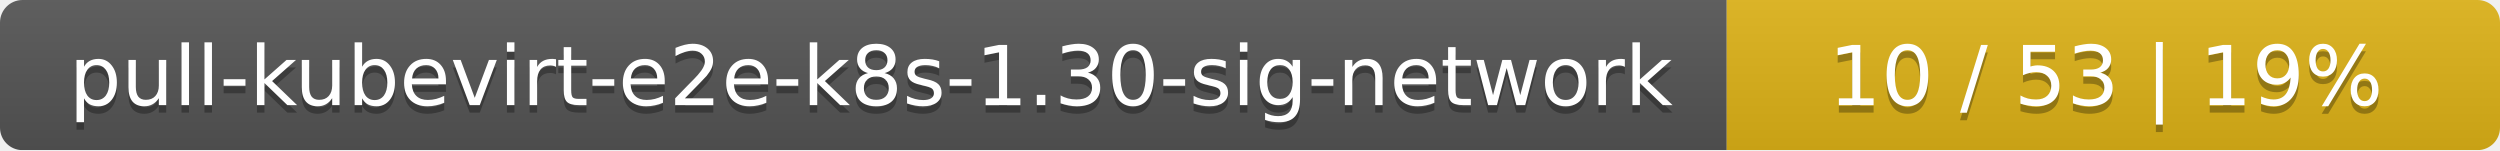
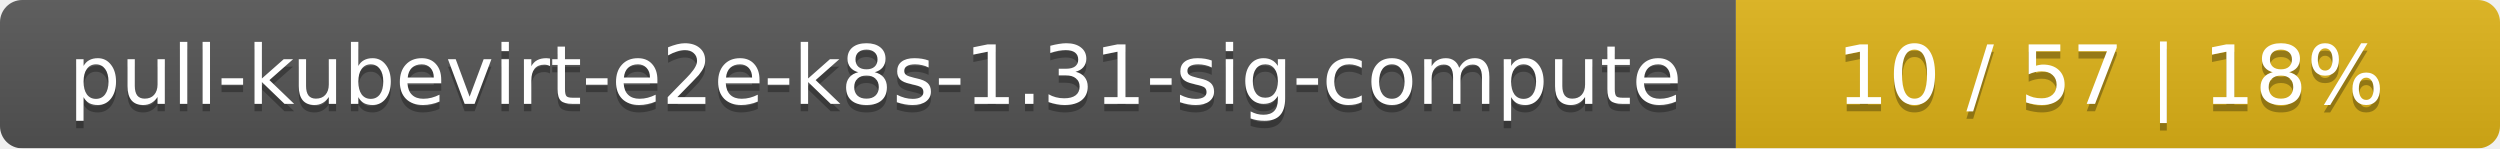
- <svg xmlns="http://www.w3.org/2000/svg" width="333" height="20">
+ <svg xmlns="http://www.w3.org/2000/svg" width="337" height="20">
  <linearGradient id="smooth" x2="0" y2="100%">
    <stop offset="0" stop-color="#bbb" stop-opacity=".1" />
    <stop offset="1" stop-opacity=".1" />
  </linearGradient>
  <mask id="round">
-     <rect width="333" height="20" rx="3" fill="#fff" />
+     <rect width="337" height="20" rx="3" fill="#fff" />
  </mask>
  <g mask="url(#round)">
-     <rect width="230" height="20" fill="#555" />
-     <rect x="230" width="103" height="20" fill="#dfb317" />
-     <rect width="333" height="20" fill="url(#smooth)" />
+     <rect width="234" height="20" fill="#555" />
+     <rect x="234" width="103" height="20" fill="#dfb317" />
+     <rect width="337" height="20" fill="url(#smooth)" />
  </g>
  <g fill="#fff" text-anchor="middle" font-family="DejaVu Sans,Verdana,Geneva,sans-serif" font-size="11">
-     <text x="116" y="15" fill="#010101" fill-opacity=".3">pull-kubevirt-e2e-k8s-1.30-sig-network</text>
-     <text x="116" y="14">pull-kubevirt-e2e-k8s-1.30-sig-network</text>
-     <text x="280.5" y="15" fill="#010101" fill-opacity=".3">10 / 53    |    19%</text>
-     <text x="280.5" y="14">10 / 53    |    19%</text>
+     <text x="118" y="15" fill="#010101" fill-opacity=".3">pull-kubevirt-e2e-k8s-1.31-sig-compute</text>
+     <text x="118" y="14">pull-kubevirt-e2e-k8s-1.31-sig-compute</text>
+     <text x="284.5" y="15" fill="#010101" fill-opacity=".3">10 / 57    |    18%</text>
+     <text x="284.5" y="14">10 / 57    |    18%</text>
  </g>
</svg>
